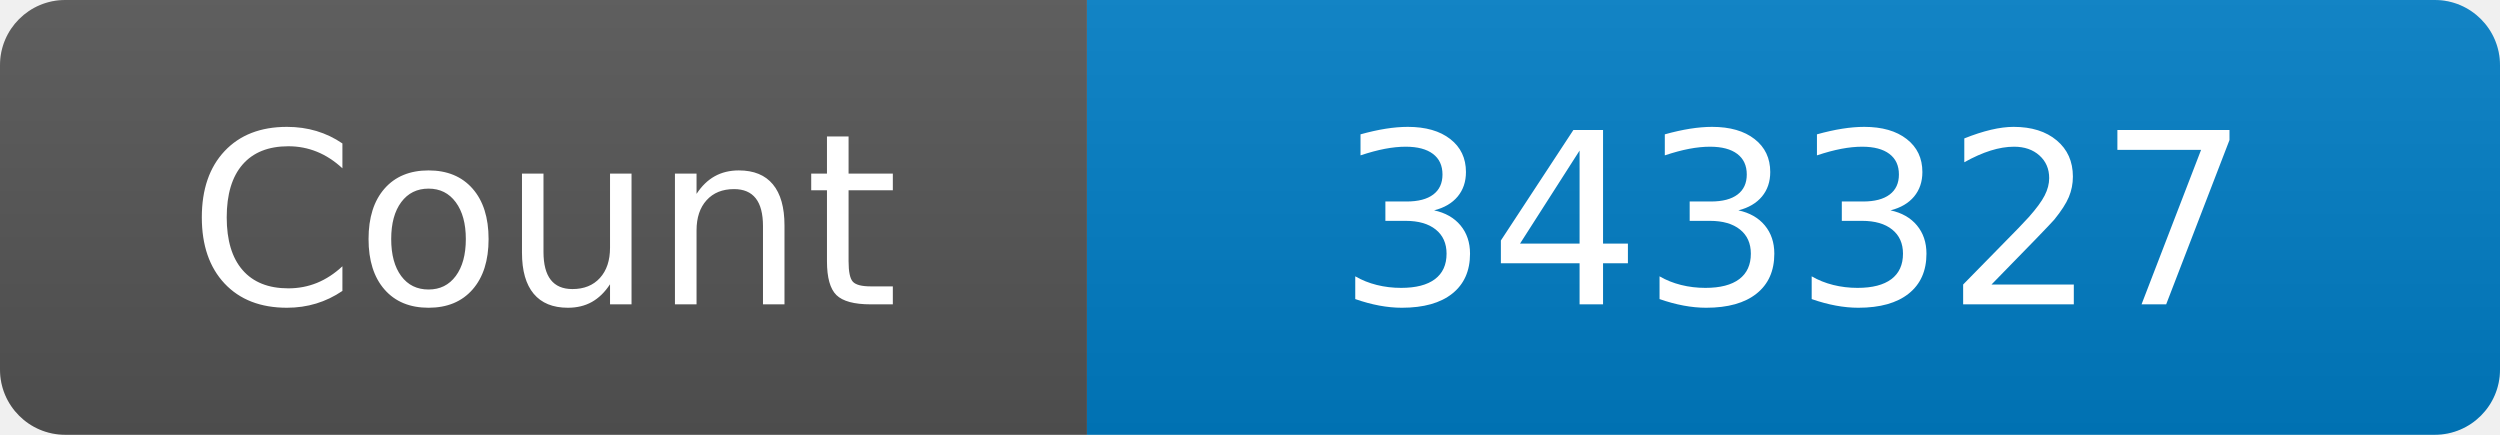
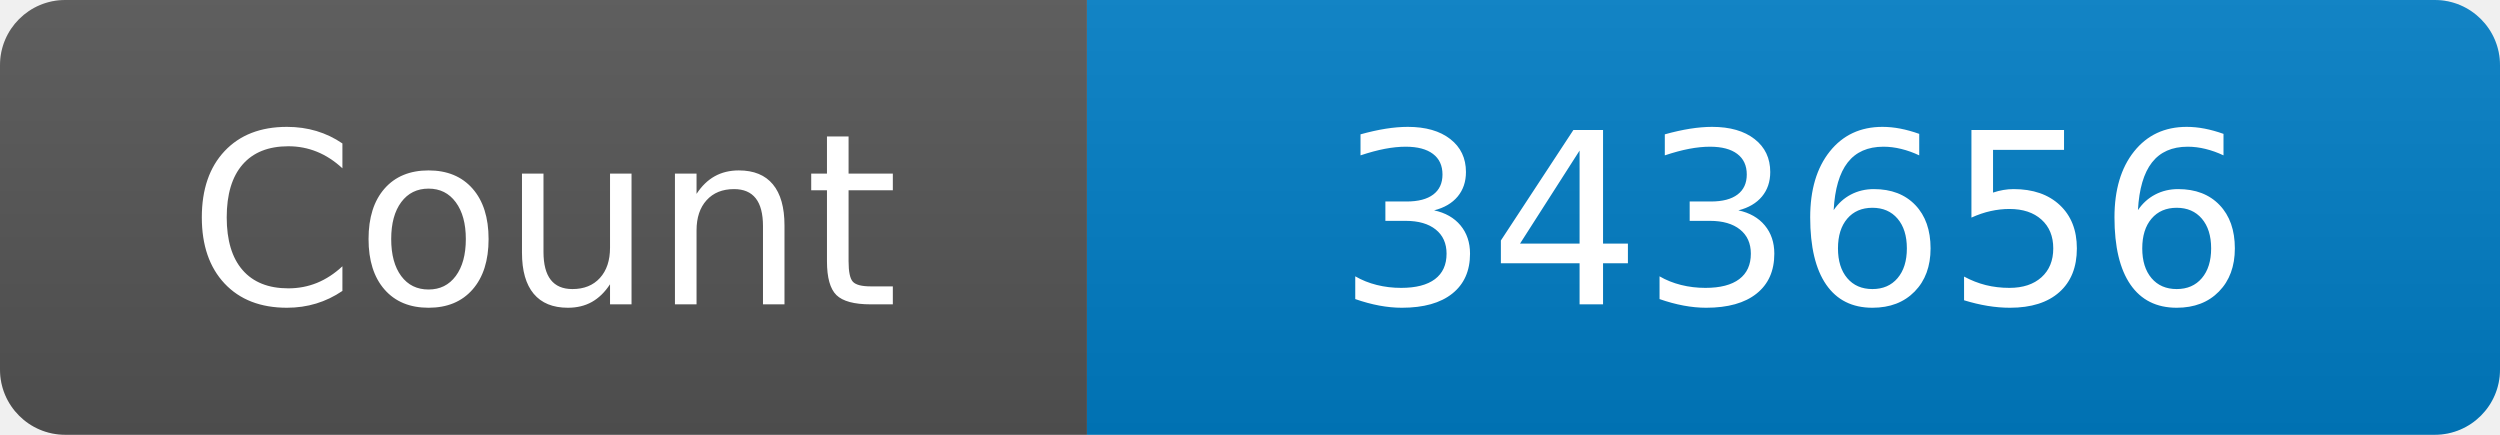
<svg xmlns="http://www.w3.org/2000/svg" width="115" height="20" role="img" aria-label="Maintained?: yes">
  <linearGradient id="s" x2="0" y2="100%">
    <stop offset="0" stop-color="#bbb" stop-opacity=".1" />
    <stop offset="1" stop-opacity=".1" />
  </linearGradient>
  <clipPath id="r">
    <rect width="115" height="20" rx="3" fill="#fff" />
  </clipPath>
  <g clip-path="url(#r)">
    <rect width="50" height="20" fill="#555" />
    <rect x="50" width="160" height="20" fill="#007ec6" />
    <rect width="115" height="20" fill="url(#s)" />
  </g>
  <g fill="#fff" text-anchor="middle" font-family="Verdana,Geneva,DejaVu Sans,sans-serif" font-size="110">
    <text x="250" y="140" transform="scale(.1)" fill="#fff">Count</text>
-     <text x="825" y="140" transform="scale(.1)" fill="#fff">343327</text>
+     <text x="825" y="140" transform="scale(.1)" fill="#fff">343656</text>
  </g>
</svg>
